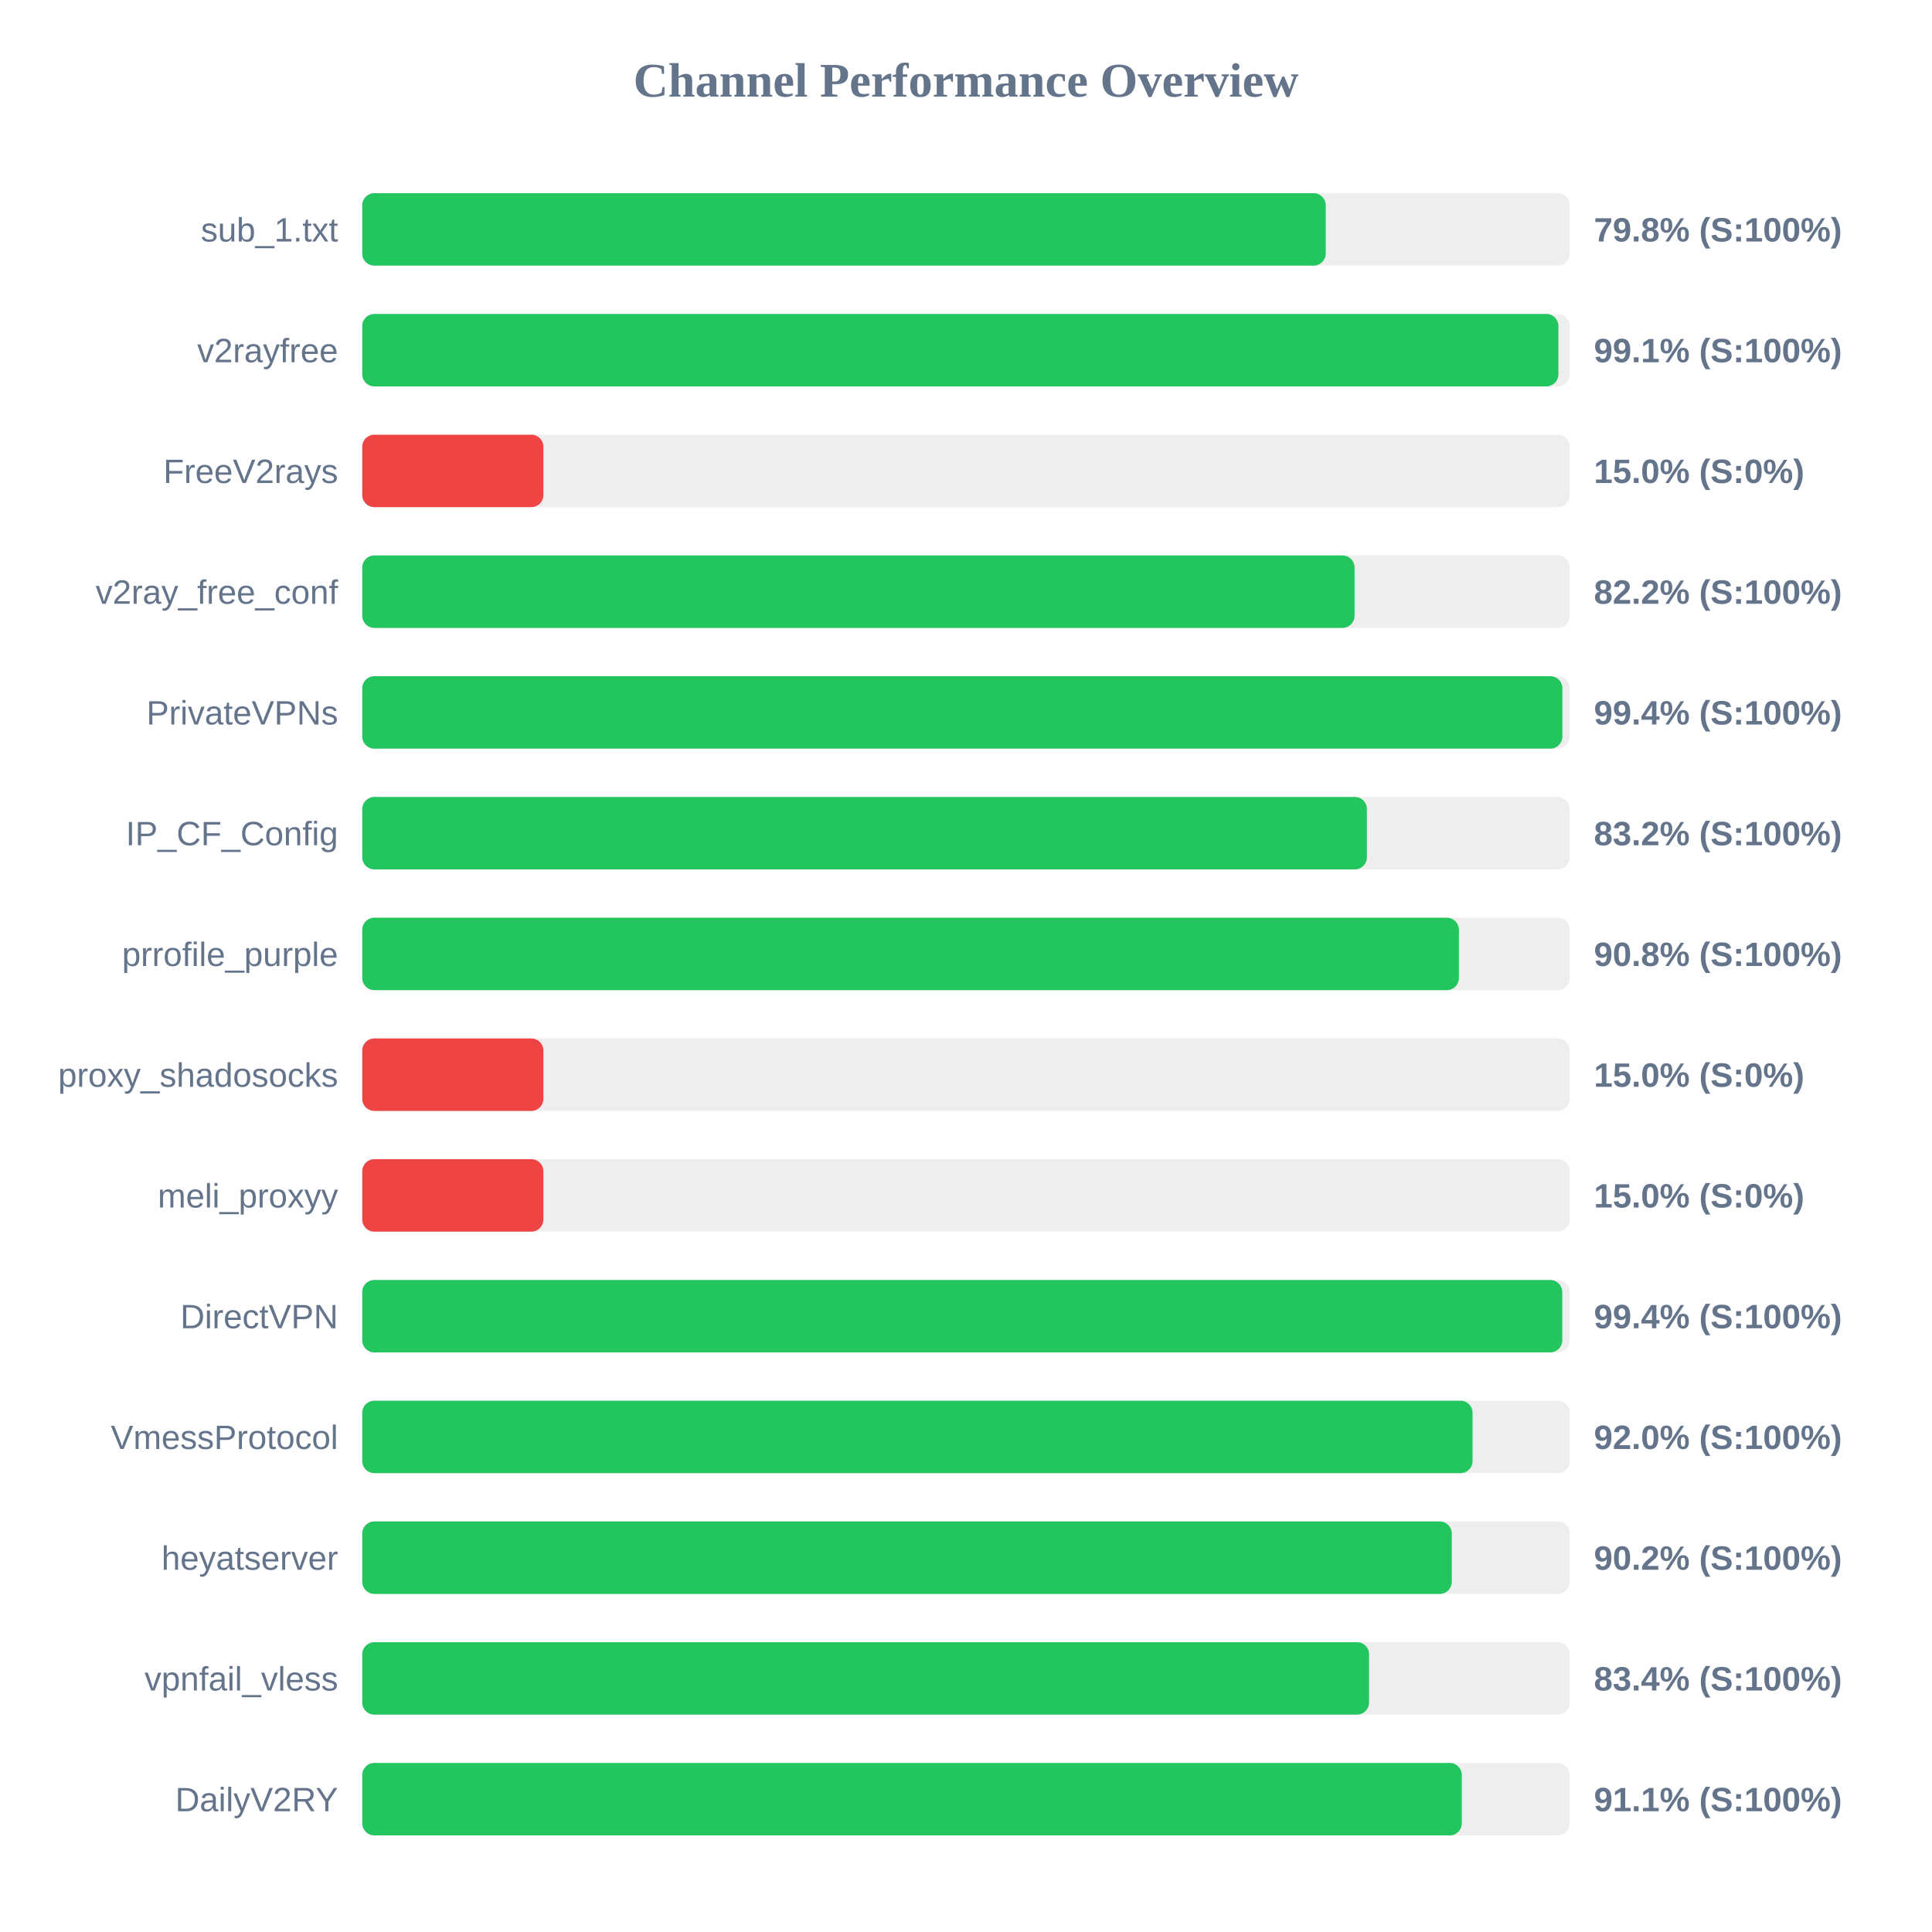
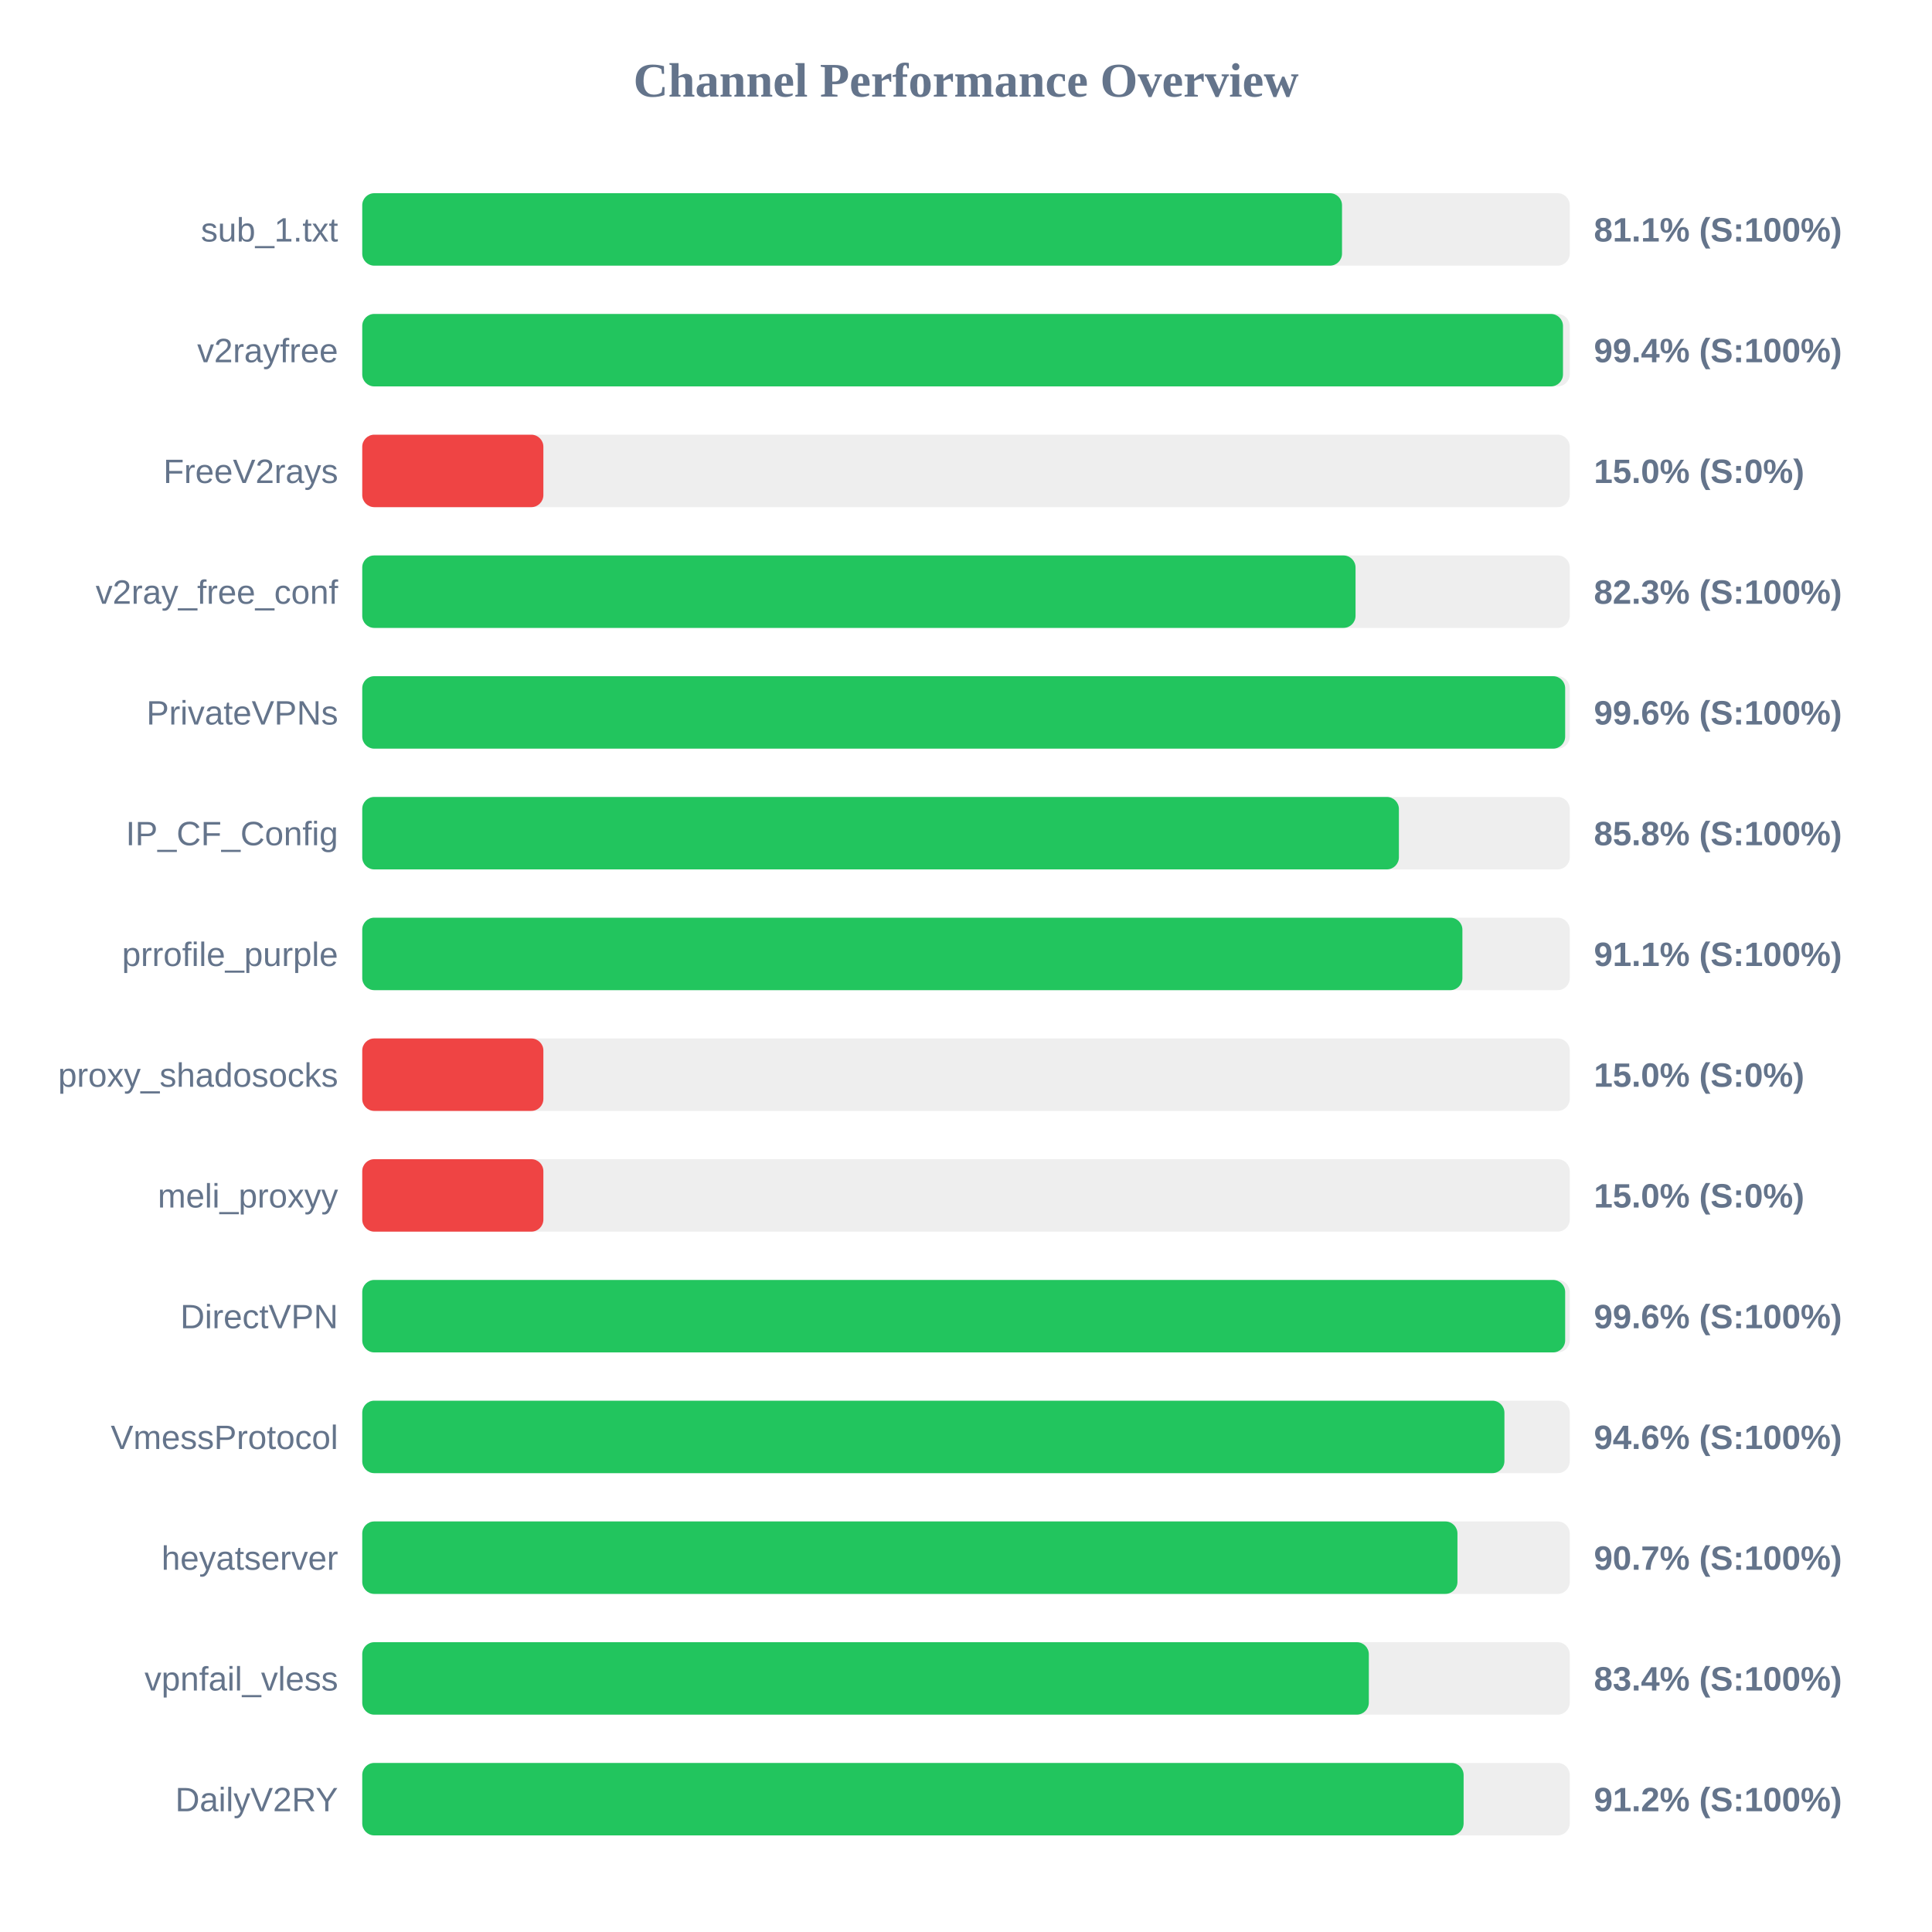
<svg xmlns="http://www.w3.org/2000/svg" width="800" height="800" version="1.1">
  <style>
        .row { font: 14px Arial; fill: #64748b; }
        .score { font: bold 14px Arial; fill: #64748b; }
    </style>
  <text x="400" y="40" text-anchor="middle" font-size="20px" font-weight="bold" fill="#64748b">Channel Performance Overview</text>
  <rect x="150" y="80" width="500" height="30" fill="#eee" rx="5" />
-   <rect x="150" y="80" width="398.95" height="30" fill="#22c55e" rx="5" />
+   <rect x="150" y="80" width="405.7" height="30" fill="#22c55e" rx="5" />
  <text x="140" y="100" text-anchor="end" class="row">sub_1.txt</text>
-   <text x="660" y="100" text-anchor="start" class="score">79.8% (S:100%)</text>
+   <text x="660" y="100" text-anchor="start" class="score">81.1% (S:100%)</text>
  <rect x="150" y="130" width="500" height="30" fill="#eee" rx="5" />
-   <rect x="150" y="130" width="495.3" height="30" fill="#22c55e" rx="5" />
+   <rect x="150" y="130" width="497.2" height="30" fill="#22c55e" rx="5" />
  <text x="140" y="150" text-anchor="end" class="row">v2rayfree</text>
-   <text x="660" y="150" text-anchor="start" class="score">99.1% (S:100%)</text>
+   <text x="660" y="150" text-anchor="start" class="score">99.4% (S:100%)</text>
  <rect x="150" y="180" width="500" height="30" fill="#eee" rx="5" />
  <rect x="150" y="180" width="75.0" height="30" fill="#ef4444" rx="5" />
  <text x="140" y="200" text-anchor="end" class="row">FreeV2rays</text>
  <text x="660" y="200" text-anchor="start" class="score">15.0% (S:0%)</text>
  <rect x="150" y="230" width="500" height="30" fill="#eee" rx="5" />
-   <rect x="150" y="230" width="410.9" height="30" fill="#22c55e" rx="5" />
+   <rect x="150" y="230" width="411.3" height="30" fill="#22c55e" rx="5" />
  <text x="140" y="250" text-anchor="end" class="row">v2ray_free_conf</text>
-   <text x="660" y="250" text-anchor="start" class="score">82.2% (S:100%)</text>
+   <text x="660" y="250" text-anchor="start" class="score">82.3% (S:100%)</text>
  <rect x="150" y="280" width="500" height="30" fill="#eee" rx="5" />
-   <rect x="150" y="280" width="496.95" height="30" fill="#22c55e" rx="5" />
+   <rect x="150" y="280" width="498.1" height="30" fill="#22c55e" rx="5" />
  <text x="140" y="300" text-anchor="end" class="row">PrivateVPNs</text>
-   <text x="660" y="300" text-anchor="start" class="score">99.4% (S:100%)</text>
+   <text x="660" y="300" text-anchor="start" class="score">99.6% (S:100%)</text>
  <rect x="150" y="330" width="500" height="30" fill="#eee" rx="5" />
-   <rect x="150" y="330" width="416.0" height="30" fill="#22c55e" rx="5" />
+   <rect x="150" y="330" width="429.25" height="30" fill="#22c55e" rx="5" />
  <text x="140" y="350" text-anchor="end" class="row">IP_CF_Config</text>
-   <text x="660" y="350" text-anchor="start" class="score">83.2% (S:100%)</text>
+   <text x="660" y="350" text-anchor="start" class="score">85.8% (S:100%)</text>
  <rect x="150" y="380" width="500" height="30" fill="#eee" rx="5" />
-   <rect x="150" y="380" width="454.1" height="30" fill="#22c55e" rx="5" />
+   <rect x="150" y="380" width="455.55" height="30" fill="#22c55e" rx="5" />
  <text x="140" y="400" text-anchor="end" class="row">prrofile_purple</text>
-   <text x="660" y="400" text-anchor="start" class="score">90.8% (S:100%)</text>
+   <text x="660" y="400" text-anchor="start" class="score">91.1% (S:100%)</text>
  <rect x="150" y="430" width="500" height="30" fill="#eee" rx="5" />
  <rect x="150" y="430" width="75.0" height="30" fill="#ef4444" rx="5" />
  <text x="140" y="450" text-anchor="end" class="row">proxy_shadosocks</text>
  <text x="660" y="450" text-anchor="start" class="score">15.0% (S:0%)</text>
  <rect x="150" y="480" width="500" height="30" fill="#eee" rx="5" />
  <rect x="150" y="480" width="75.0" height="30" fill="#ef4444" rx="5" />
  <text x="140" y="500" text-anchor="end" class="row">meli_proxyy</text>
  <text x="660" y="500" text-anchor="start" class="score">15.0% (S:0%)</text>
  <rect x="150" y="530" width="500" height="30" fill="#eee" rx="5" />
-   <rect x="150" y="530" width="496.9" height="30" fill="#22c55e" rx="5" />
+   <rect x="150" y="530" width="498.1" height="30" fill="#22c55e" rx="5" />
  <text x="140" y="550" text-anchor="end" class="row">DirectVPN</text>
-   <text x="660" y="550" text-anchor="start" class="score">99.4% (S:100%)</text>
+   <text x="660" y="550" text-anchor="start" class="score">99.6% (S:100%)</text>
  <rect x="150" y="580" width="500" height="30" fill="#eee" rx="5" />
-   <rect x="150" y="580" width="459.75" height="30" fill="#22c55e" rx="5" />
+   <rect x="150" y="580" width="472.95" height="30" fill="#22c55e" rx="5" />
  <text x="140" y="600" text-anchor="end" class="row">VmessProtocol</text>
-   <text x="660" y="600" text-anchor="start" class="score">92.0% (S:100%)</text>
+   <text x="660" y="600" text-anchor="start" class="score">94.6% (S:100%)</text>
  <rect x="150" y="630" width="500" height="30" fill="#eee" rx="5" />
-   <rect x="150" y="630" width="451.15" height="30" fill="#22c55e" rx="5" />
+   <rect x="150" y="630" width="453.5" height="30" fill="#22c55e" rx="5" />
  <text x="140" y="650" text-anchor="end" class="row">heyatserver</text>
-   <text x="660" y="650" text-anchor="start" class="score">90.2% (S:100%)</text>
+   <text x="660" y="650" text-anchor="start" class="score">90.7% (S:100%)</text>
  <rect x="150" y="680" width="500" height="30" fill="#eee" rx="5" />
-   <rect x="150" y="680" width="416.9" height="30" fill="#22c55e" rx="5" />
+   <rect x="150" y="680" width="416.8" height="30" fill="#22c55e" rx="5" />
  <text x="140" y="700" text-anchor="end" class="row">vpnfail_vless</text>
  <text x="660" y="700" text-anchor="start" class="score">83.4% (S:100%)</text>
  <rect x="150" y="730" width="500" height="30" fill="#eee" rx="5" />
-   <rect x="150" y="730" width="455.3" height="30" fill="#22c55e" rx="5" />
+   <rect x="150" y="730" width="456.05" height="30" fill="#22c55e" rx="5" />
  <text x="140" y="750" text-anchor="end" class="row">DailyV2RY</text>
-   <text x="660" y="750" text-anchor="start" class="score">91.1% (S:100%)</text>
+   <text x="660" y="750" text-anchor="start" class="score">91.2% (S:100%)</text>
</svg>
